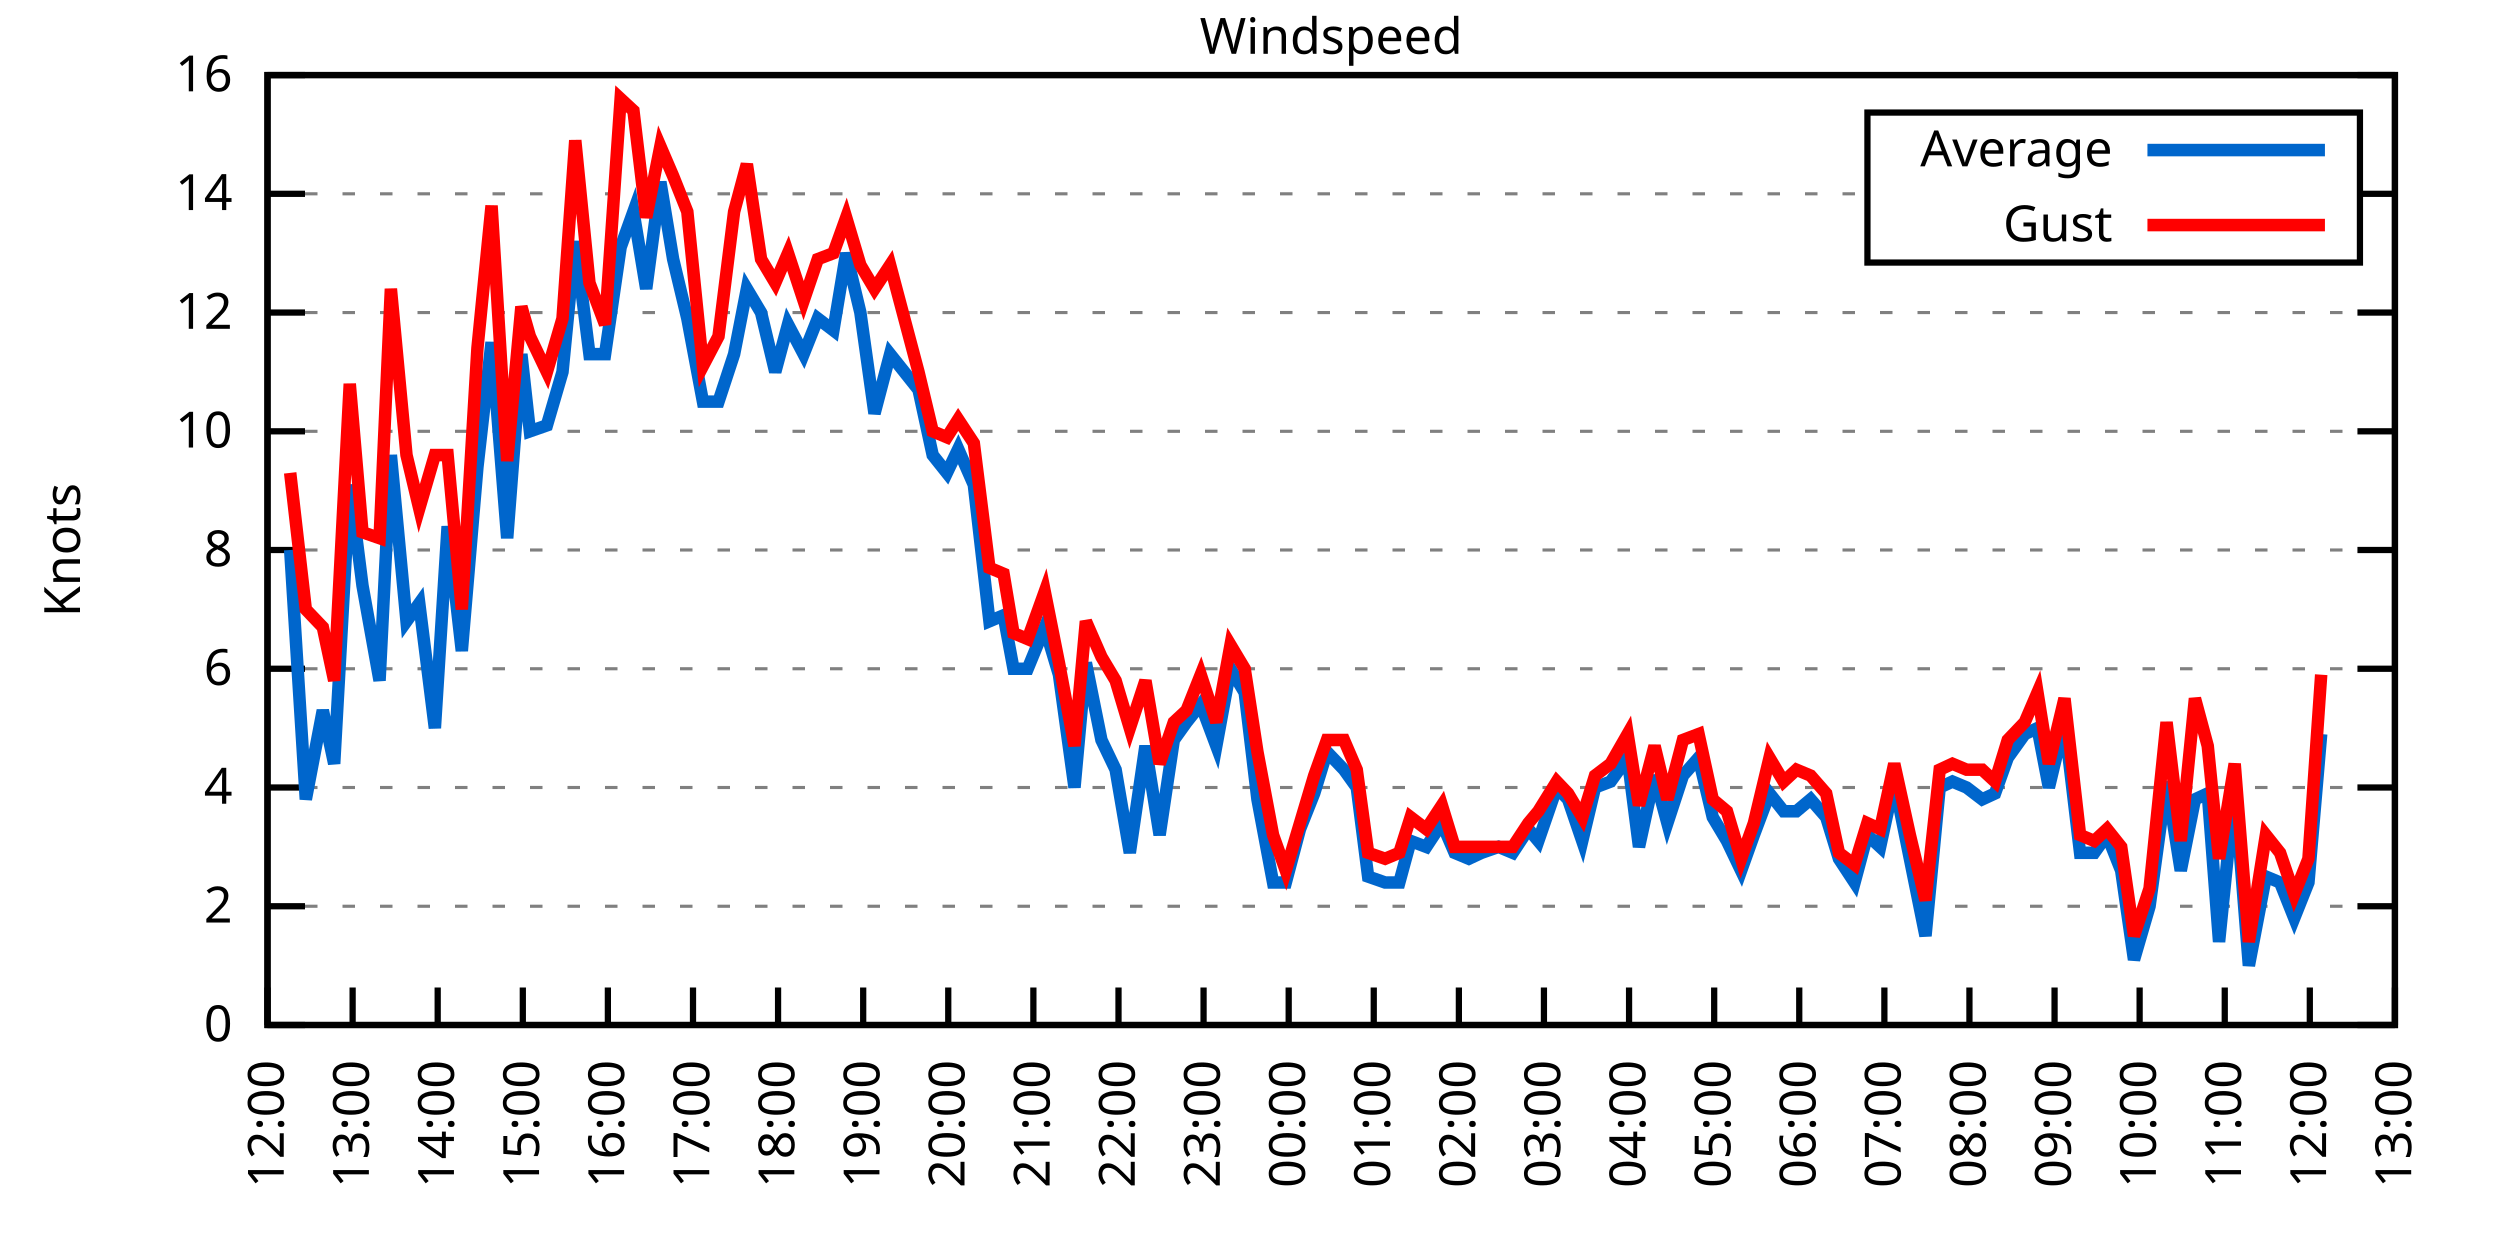
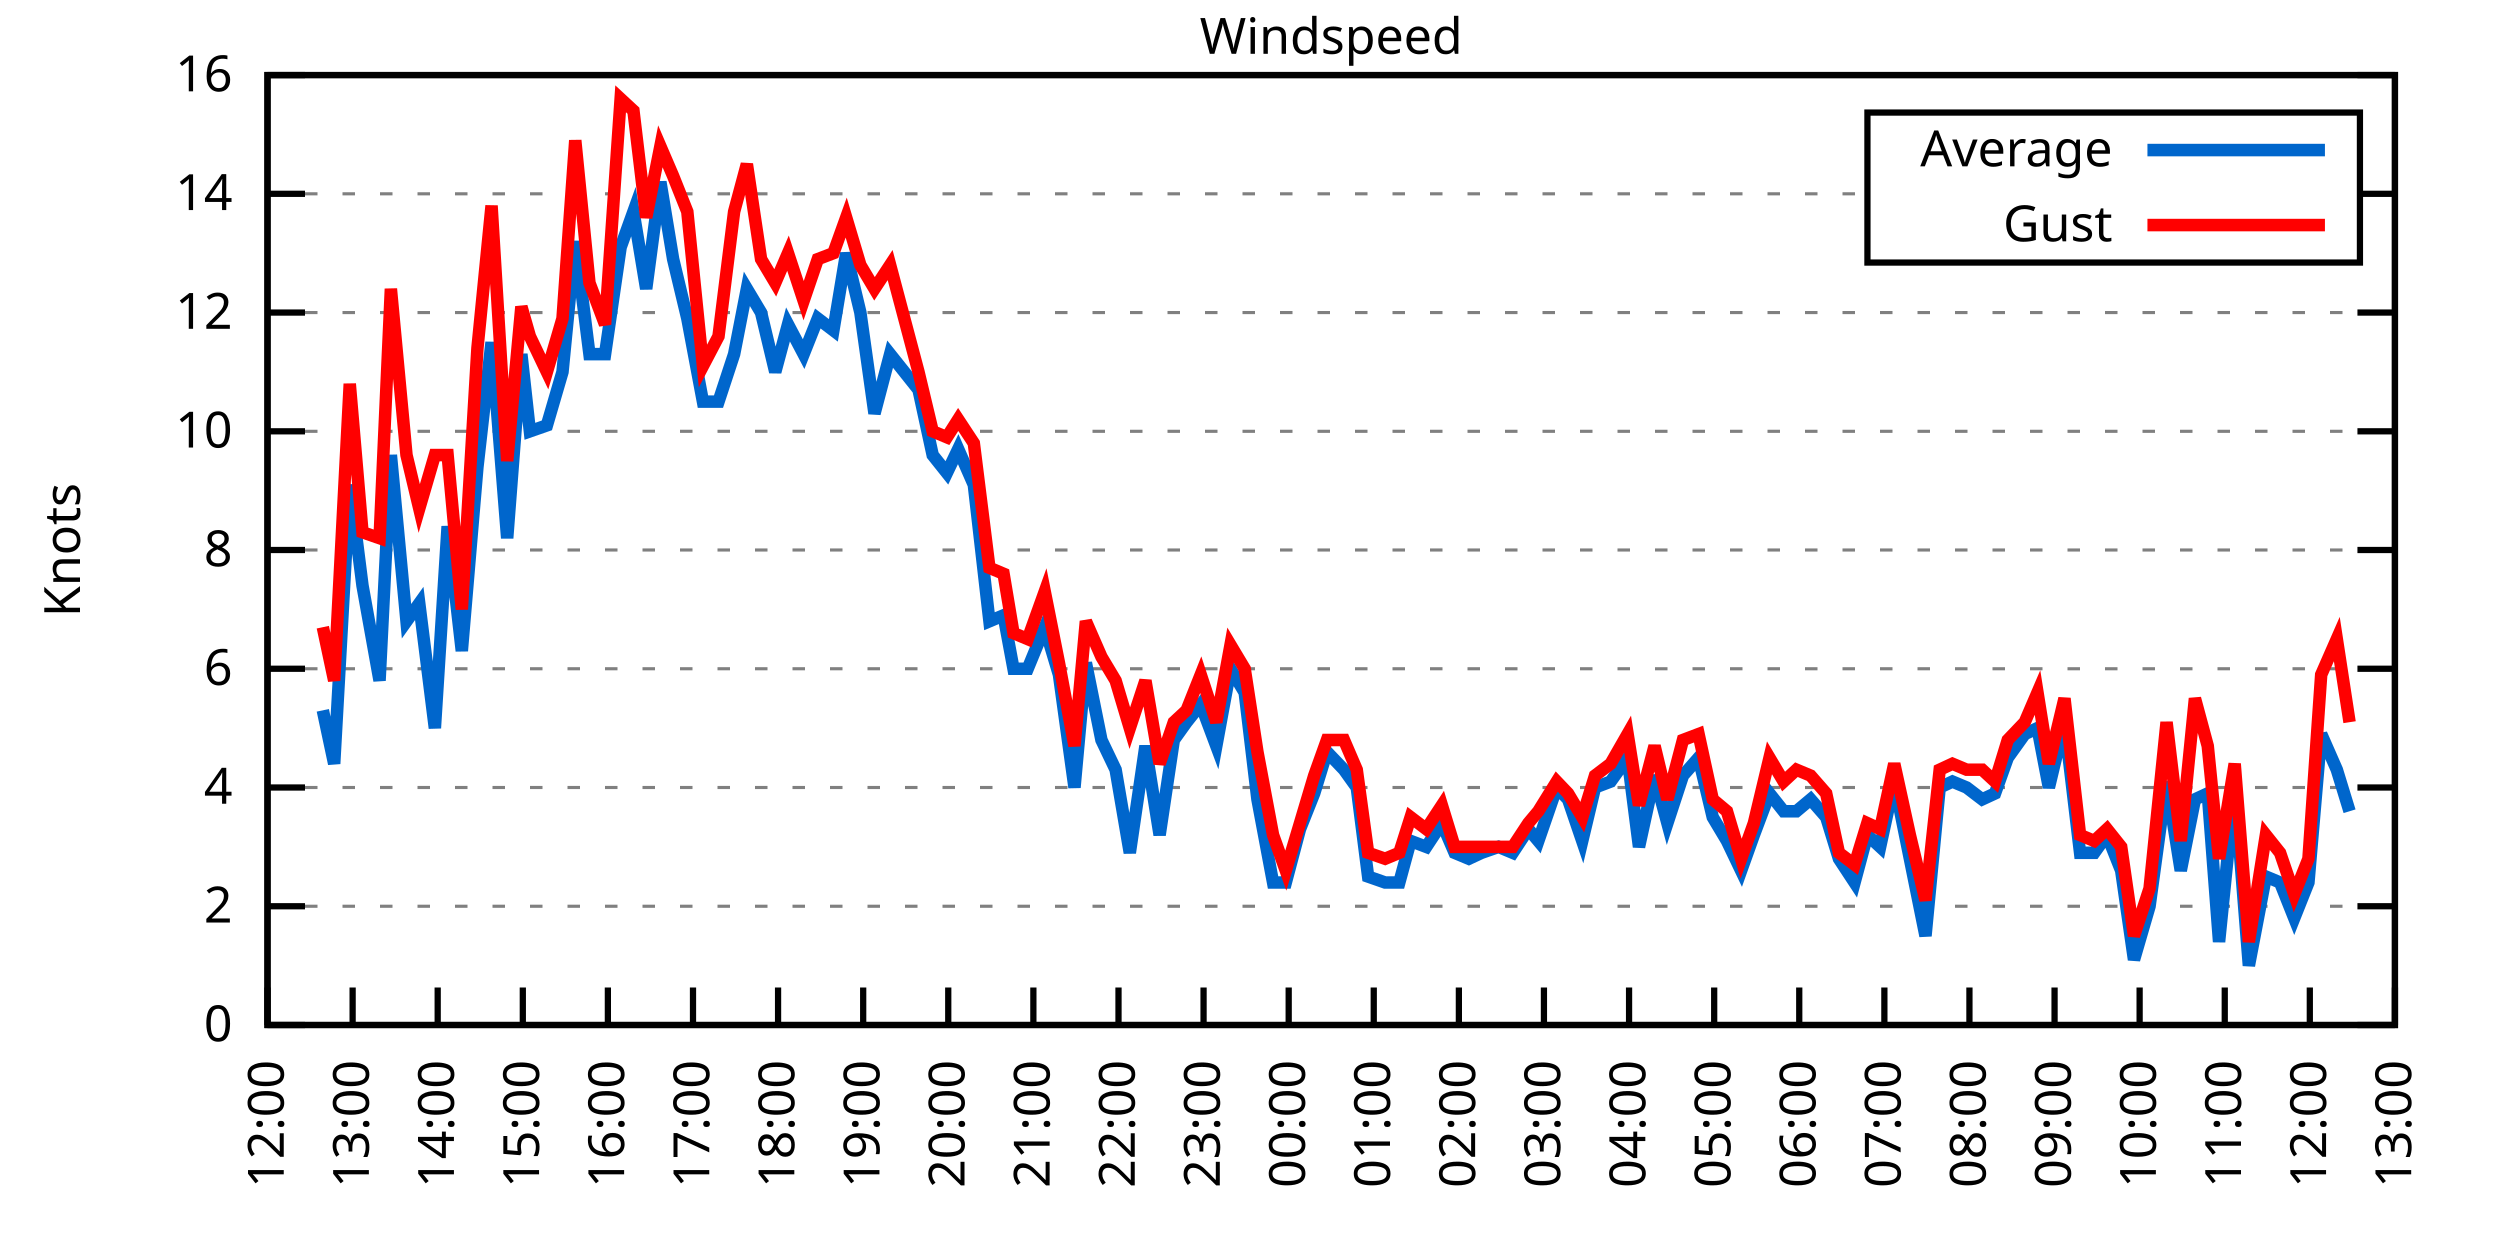
<svg xmlns="http://www.w3.org/2000/svg" xmlns:xlink="http://www.w3.org/1999/xlink" width="400" height="200" viewBox="0 0 400 200">
  <g id="gnuplot_canvas">
    <rect x="0" y="0" width="400" height="200" fill="none" />
    <defs>
      <circle id="gpDot" r="0.5" stroke-width="0.5" stroke="currentColor" />
      <path id="gpPt0" stroke-width="0.333" stroke="currentColor" d="M-1,0 h2 M0,-1 v2" />
      <path id="gpPt1" stroke-width="0.333" stroke="currentColor" d="M-1,-1 L1,1 M1,-1 L-1,1" />
      <path id="gpPt2" stroke-width="0.333" stroke="currentColor" d="M-1,0 L1,0 M0,-1 L0,1 M-1,-1 L1,1 M-1,1 L1,-1" />
      <rect id="gpPt3" stroke-width="0.333" stroke="currentColor" x="-1" y="-1" width="2" height="2" />
      <rect id="gpPt4" stroke-width="0.333" stroke="currentColor" fill="currentColor" x="-1" y="-1" width="2" height="2" />
      <circle id="gpPt5" stroke-width="0.333" stroke="currentColor" cx="0" cy="0" r="1" />
      <use xlink:href="#gpPt5" id="gpPt6" fill="currentColor" stroke="none" />
      <path id="gpPt7" stroke-width="0.333" stroke="currentColor" d="M0,-1.33 L-1.33,0.67 L1.33,0.67 z" />
      <use xlink:href="#gpPt7" id="gpPt8" fill="currentColor" stroke="none" />
      <use xlink:href="#gpPt7" id="gpPt9" stroke="currentColor" transform="rotate(180)" />
      <use xlink:href="#gpPt9" id="gpPt10" fill="currentColor" stroke="none" />
      <use xlink:href="#gpPt3" id="gpPt11" stroke="currentColor" transform="rotate(45)" />
      <use xlink:href="#gpPt11" id="gpPt12" fill="currentColor" stroke="none" />
      <path id="gpPt13" stroke-width="0.333" stroke="currentColor" d="M0,1.330 L1.265,0.411 L0.782,-1.067 L-0.782,-1.076 L-1.265,0.411 z" />
      <use xlink:href="#gpPt13" id="gpPt14" fill="currentColor" stroke="none" />
      <filter id="textbox" filterUnits="objectBoundingBox" x="0" y="0" height="1" width="1">
        <feFlood flood-color="white" flood-opacity="1" result="bgnd" />
        <feComposite in="SourceGraphic" in2="bgnd" operator="atop" />
      </filter>
      <filter id="greybox" filterUnits="objectBoundingBox" x="0" y="0" height="1" width="1">
        <feFlood flood-color="lightgrey" flood-opacity="1" result="grey" />
        <feComposite in="SourceGraphic" in2="grey" operator="atop" />
      </filter>
    </defs>
    <g fill="none" color="white" stroke="currentColor" stroke-width="1.00" stroke-linecap="butt" stroke-linejoin="miter">
</g>
    <g fill="none" color="black" stroke="currentColor" stroke-width="1.00" stroke-linecap="butt" stroke-linejoin="miter">
      <g stroke="none" shape-rendering="crispEdges">
        <polygon fill="rgb(255, 255, 255)" points="42.80,164.00 383.18,164.00 383.18,12.02 42.80,12.02 " />
      </g>
    </g>
    <g fill="none" color="black" stroke="currentColor" stroke-width="1.00" stroke-linecap="butt" stroke-linejoin="miter">
</g>
    <g fill="none" color="black" stroke="black" stroke-width="0.50" stroke-linecap="butt" stroke-linejoin="miter">
</g>
    <g fill="none" color="gray" stroke="currentColor" stroke-width="0.50" stroke-linecap="butt" stroke-linejoin="miter">
      <path stroke="gray" stroke-dasharray="2,4" class="gridline" d="M42.80,164.00 L383.19,164.00  " />
    </g>
    <g fill="none" color="gray" stroke="gray" stroke-width="1.00" stroke-linecap="butt" stroke-linejoin="miter">
</g>
    <g fill="none" color="black" stroke="currentColor" stroke-width="1.00" stroke-linecap="butt" stroke-linejoin="miter">
      <path stroke="black" d="M42.80,164.00 L48.80,164.00 M383.19,164.00 L377.19,164.00  " />
      <g transform="translate(37.20,166.60)" stroke="none" fill="black" font-family="Sans" font-size="8.00" text-anchor="end">
        <text>
          <tspan font-family="Sans"> 0</tspan>
        </text>
      </g>
    </g>
    <g fill="none" color="black" stroke="currentColor" stroke-width="1.00" stroke-linecap="butt" stroke-linejoin="miter">
</g>
    <g fill="none" color="black" stroke="black" stroke-width="0.50" stroke-linecap="butt" stroke-linejoin="miter">
</g>
    <g fill="none" color="gray" stroke="currentColor" stroke-width="0.50" stroke-linecap="butt" stroke-linejoin="miter">
      <path stroke="gray" stroke-dasharray="2,4" class="gridline" d="M42.80,145.00 L383.19,145.00  " />
    </g>
    <g fill="none" color="gray" stroke="gray" stroke-width="1.00" stroke-linecap="butt" stroke-linejoin="miter">
</g>
    <g fill="none" color="black" stroke="currentColor" stroke-width="1.00" stroke-linecap="butt" stroke-linejoin="miter">
      <path stroke="black" d="M42.80,145.00 L48.80,145.00 M383.19,145.00 L377.19,145.00  " />
      <g transform="translate(37.20,147.60)" stroke="none" fill="black" font-family="Sans" font-size="8.00" text-anchor="end">
        <text>
          <tspan font-family="Sans"> 2</tspan>
        </text>
      </g>
    </g>
    <g fill="none" color="black" stroke="currentColor" stroke-width="1.00" stroke-linecap="butt" stroke-linejoin="miter">
</g>
    <g fill="none" color="black" stroke="black" stroke-width="0.50" stroke-linecap="butt" stroke-linejoin="miter">
</g>
    <g fill="none" color="gray" stroke="currentColor" stroke-width="0.50" stroke-linecap="butt" stroke-linejoin="miter">
      <path stroke="gray" stroke-dasharray="2,4" class="gridline" d="M42.80,126.00 L383.19,126.00  " />
    </g>
    <g fill="none" color="gray" stroke="gray" stroke-width="1.00" stroke-linecap="butt" stroke-linejoin="miter">
</g>
    <g fill="none" color="black" stroke="currentColor" stroke-width="1.00" stroke-linecap="butt" stroke-linejoin="miter">
      <path stroke="black" d="M42.80,126.00 L48.80,126.00 M383.19,126.00 L377.19,126.00  " />
      <g transform="translate(37.20,128.60)" stroke="none" fill="black" font-family="Sans" font-size="8.00" text-anchor="end">
        <text>
          <tspan font-family="Sans"> 4</tspan>
        </text>
      </g>
    </g>
    <g fill="none" color="black" stroke="currentColor" stroke-width="1.00" stroke-linecap="butt" stroke-linejoin="miter">
</g>
    <g fill="none" color="black" stroke="black" stroke-width="0.50" stroke-linecap="butt" stroke-linejoin="miter">
</g>
    <g fill="none" color="gray" stroke="currentColor" stroke-width="0.50" stroke-linecap="butt" stroke-linejoin="miter">
      <path stroke="gray" stroke-dasharray="2,4" class="gridline" d="M42.80,107.00 L383.19,107.00  " />
    </g>
    <g fill="none" color="gray" stroke="gray" stroke-width="1.00" stroke-linecap="butt" stroke-linejoin="miter">
</g>
    <g fill="none" color="black" stroke="currentColor" stroke-width="1.00" stroke-linecap="butt" stroke-linejoin="miter">
      <path stroke="black" d="M42.80,107.00 L48.80,107.00 M383.19,107.00 L377.19,107.00  " />
      <g transform="translate(37.20,109.60)" stroke="none" fill="black" font-family="Sans" font-size="8.00" text-anchor="end">
        <text>
          <tspan font-family="Sans"> 6</tspan>
        </text>
      </g>
    </g>
    <g fill="none" color="black" stroke="currentColor" stroke-width="1.00" stroke-linecap="butt" stroke-linejoin="miter">
</g>
    <g fill="none" color="black" stroke="black" stroke-width="0.50" stroke-linecap="butt" stroke-linejoin="miter">
</g>
    <g fill="none" color="gray" stroke="currentColor" stroke-width="0.50" stroke-linecap="butt" stroke-linejoin="miter">
      <path stroke="gray" stroke-dasharray="2,4" class="gridline" d="M42.80,88.00 L383.19,88.00  " />
    </g>
    <g fill="none" color="gray" stroke="gray" stroke-width="1.00" stroke-linecap="butt" stroke-linejoin="miter">
</g>
    <g fill="none" color="black" stroke="currentColor" stroke-width="1.00" stroke-linecap="butt" stroke-linejoin="miter">
      <path stroke="black" d="M42.80,88.00 L48.80,88.00 M383.19,88.00 L377.19,88.00  " />
      <g transform="translate(37.20,90.60)" stroke="none" fill="black" font-family="Sans" font-size="8.00" text-anchor="end">
        <text>
          <tspan font-family="Sans"> 8</tspan>
        </text>
      </g>
    </g>
    <g fill="none" color="black" stroke="currentColor" stroke-width="1.00" stroke-linecap="butt" stroke-linejoin="miter">
</g>
    <g fill="none" color="black" stroke="black" stroke-width="0.50" stroke-linecap="butt" stroke-linejoin="miter">
</g>
    <g fill="none" color="gray" stroke="currentColor" stroke-width="0.50" stroke-linecap="butt" stroke-linejoin="miter">
      <path stroke="gray" stroke-dasharray="2,4" class="gridline" d="M42.80,69.01 L383.19,69.01  " />
    </g>
    <g fill="none" color="gray" stroke="gray" stroke-width="1.00" stroke-linecap="butt" stroke-linejoin="miter">
</g>
    <g fill="none" color="black" stroke="currentColor" stroke-width="1.00" stroke-linecap="butt" stroke-linejoin="miter">
      <path stroke="black" d="M42.80,69.01 L48.80,69.01 M383.19,69.01 L377.19,69.01  " />
      <g transform="translate(37.20,71.61)" stroke="none" fill="black" font-family="Sans" font-size="8.00" text-anchor="end">
        <text>
          <tspan font-family="Sans"> 10</tspan>
        </text>
      </g>
    </g>
    <g fill="none" color="black" stroke="currentColor" stroke-width="1.00" stroke-linecap="butt" stroke-linejoin="miter">
</g>
    <g fill="none" color="black" stroke="black" stroke-width="0.50" stroke-linecap="butt" stroke-linejoin="miter">
</g>
    <g fill="none" color="gray" stroke="currentColor" stroke-width="0.50" stroke-linecap="butt" stroke-linejoin="miter">
      <path stroke="gray" stroke-dasharray="2,4" class="gridline" d="M42.80,50.01 L383.19,50.01  " />
    </g>
    <g fill="none" color="gray" stroke="gray" stroke-width="1.00" stroke-linecap="butt" stroke-linejoin="miter">
</g>
    <g fill="none" color="black" stroke="currentColor" stroke-width="1.00" stroke-linecap="butt" stroke-linejoin="miter">
      <path stroke="black" d="M42.80,50.01 L48.80,50.01 M383.19,50.01 L377.19,50.01  " />
      <g transform="translate(37.20,52.61)" stroke="none" fill="black" font-family="Sans" font-size="8.00" text-anchor="end">
        <text>
          <tspan font-family="Sans"> 12</tspan>
        </text>
      </g>
    </g>
    <g fill="none" color="black" stroke="currentColor" stroke-width="1.00" stroke-linecap="butt" stroke-linejoin="miter">
</g>
    <g fill="none" color="black" stroke="black" stroke-width="0.50" stroke-linecap="butt" stroke-linejoin="miter">
</g>
    <g fill="none" color="gray" stroke="currentColor" stroke-width="0.50" stroke-linecap="butt" stroke-linejoin="miter">
      <path stroke="gray" stroke-dasharray="2,4" class="gridline" d="M42.80,31.01 L298.79,31.01 M377.59,31.01 L383.19,31.01  " />
    </g>
    <g fill="none" color="gray" stroke="gray" stroke-width="1.00" stroke-linecap="butt" stroke-linejoin="miter">
</g>
    <g fill="none" color="black" stroke="currentColor" stroke-width="1.00" stroke-linecap="butt" stroke-linejoin="miter">
      <path stroke="black" d="M42.80,31.01 L48.80,31.01 M383.19,31.01 L377.19,31.01  " />
      <g transform="translate(37.20,33.61)" stroke="none" fill="black" font-family="Sans" font-size="8.00" text-anchor="end">
        <text>
          <tspan font-family="Sans"> 14</tspan>
        </text>
      </g>
    </g>
    <g fill="none" color="black" stroke="currentColor" stroke-width="1.00" stroke-linecap="butt" stroke-linejoin="miter">
</g>
    <g fill="none" color="black" stroke="black" stroke-width="0.50" stroke-linecap="butt" stroke-linejoin="miter">
</g>
    <g fill="none" color="gray" stroke="currentColor" stroke-width="0.50" stroke-linecap="butt" stroke-linejoin="miter">
      <path stroke="gray" stroke-dasharray="2,4" class="gridline" d="M42.80,12.01 L383.19,12.01  " />
    </g>
    <g fill="none" color="gray" stroke="gray" stroke-width="1.00" stroke-linecap="butt" stroke-linejoin="miter">
</g>
    <g fill="none" color="black" stroke="currentColor" stroke-width="1.00" stroke-linecap="butt" stroke-linejoin="miter">
      <path stroke="black" d="M42.80,12.01 L48.80,12.01 M383.19,12.01 L377.19,12.01  " />
      <g transform="translate(37.20,14.61)" stroke="none" fill="black" font-family="Sans" font-size="8.00" text-anchor="end">
        <text>
          <tspan font-family="Sans"> 16</tspan>
        </text>
      </g>
    </g>
    <g fill="none" color="black" stroke="currentColor" stroke-width="1.00" stroke-linecap="butt" stroke-linejoin="miter">
      <path stroke="black" d="M42.80,164.00 L42.80,158.00  " />
      <g transform="translate(45.40,169.60) rotate(270.00)" stroke="none" fill="black" font-family="Sans" font-size="8.00" text-anchor="end">
        <text>
          <tspan font-family="Sans">12:00</tspan>
        </text>
      </g>
    </g>
    <g fill="none" color="black" stroke="currentColor" stroke-width="1.00" stroke-linecap="butt" stroke-linejoin="miter">
      <path stroke="black" d="M56.42,164.00 L56.42,158.00  " />
      <g transform="translate(59.02,169.60) rotate(270.00)" stroke="none" fill="black" font-family="Sans" font-size="8.00" text-anchor="end">
        <text>
          <tspan font-family="Sans">13:00</tspan>
        </text>
      </g>
    </g>
    <g fill="none" color="black" stroke="currentColor" stroke-width="1.00" stroke-linecap="butt" stroke-linejoin="miter">
      <path stroke="black" d="M70.03,164.00 L70.03,158.00  " />
      <g transform="translate(72.63,169.60) rotate(270.00)" stroke="none" fill="black" font-family="Sans" font-size="8.00" text-anchor="end">
        <text>
          <tspan font-family="Sans">14:00</tspan>
        </text>
      </g>
    </g>
    <g fill="none" color="black" stroke="currentColor" stroke-width="1.00" stroke-linecap="butt" stroke-linejoin="miter">
      <path stroke="black" d="M83.65,164.00 L83.65,158.00  " />
      <g transform="translate(86.25,169.60) rotate(270.00)" stroke="none" fill="black" font-family="Sans" font-size="8.00" text-anchor="end">
        <text>
          <tspan font-family="Sans">15:00</tspan>
        </text>
      </g>
    </g>
    <g fill="none" color="black" stroke="currentColor" stroke-width="1.00" stroke-linecap="butt" stroke-linejoin="miter">
      <path stroke="black" d="M97.26,164.00 L97.26,158.00  " />
      <g transform="translate(99.86,169.60) rotate(270.00)" stroke="none" fill="black" font-family="Sans" font-size="8.00" text-anchor="end">
        <text>
          <tspan font-family="Sans">16:00</tspan>
        </text>
      </g>
    </g>
    <g fill="none" color="black" stroke="currentColor" stroke-width="1.00" stroke-linecap="butt" stroke-linejoin="miter">
      <path stroke="black" d="M110.88,164.00 L110.88,158.00  " />
      <g transform="translate(113.48,169.60) rotate(270.00)" stroke="none" fill="black" font-family="Sans" font-size="8.00" text-anchor="end">
        <text>
          <tspan font-family="Sans">17:00</tspan>
        </text>
      </g>
    </g>
    <g fill="none" color="black" stroke="currentColor" stroke-width="1.00" stroke-linecap="butt" stroke-linejoin="miter">
      <path stroke="black" d="M124.49,164.00 L124.49,158.00  " />
      <g transform="translate(127.09,169.60) rotate(270.00)" stroke="none" fill="black" font-family="Sans" font-size="8.00" text-anchor="end">
        <text>
          <tspan font-family="Sans">18:00</tspan>
        </text>
      </g>
    </g>
    <g fill="none" color="black" stroke="currentColor" stroke-width="1.00" stroke-linecap="butt" stroke-linejoin="miter">
      <path stroke="black" d="M138.11,164.00 L138.11,158.00  " />
      <g transform="translate(140.71,169.60) rotate(270.00)" stroke="none" fill="black" font-family="Sans" font-size="8.00" text-anchor="end">
        <text>
          <tspan font-family="Sans">19:00</tspan>
        </text>
      </g>
    </g>
    <g fill="none" color="black" stroke="currentColor" stroke-width="1.00" stroke-linecap="butt" stroke-linejoin="miter">
      <path stroke="black" d="M151.72,164.00 L151.72,158.00  " />
      <g transform="translate(154.32,169.60) rotate(270.00)" stroke="none" fill="black" font-family="Sans" font-size="8.00" text-anchor="end">
        <text>
          <tspan font-family="Sans">20:00</tspan>
        </text>
      </g>
    </g>
    <g fill="none" color="black" stroke="currentColor" stroke-width="1.00" stroke-linecap="butt" stroke-linejoin="miter">
      <path stroke="black" d="M165.34,164.00 L165.34,158.00  " />
      <g transform="translate(167.94,169.60) rotate(270.00)" stroke="none" fill="black" font-family="Sans" font-size="8.00" text-anchor="end">
        <text>
          <tspan font-family="Sans">21:00</tspan>
        </text>
      </g>
    </g>
    <g fill="none" color="black" stroke="currentColor" stroke-width="1.00" stroke-linecap="butt" stroke-linejoin="miter">
      <path stroke="black" d="M178.96,164.00 L178.96,158.00  " />
      <g transform="translate(181.56,169.60) rotate(270.00)" stroke="none" fill="black" font-family="Sans" font-size="8.00" text-anchor="end">
        <text>
          <tspan font-family="Sans">22:00</tspan>
        </text>
      </g>
    </g>
    <g fill="none" color="black" stroke="currentColor" stroke-width="1.00" stroke-linecap="butt" stroke-linejoin="miter">
      <path stroke="black" d="M192.57,164.00 L192.57,158.00  " />
      <g transform="translate(195.17,169.60) rotate(270.00)" stroke="none" fill="black" font-family="Sans" font-size="8.00" text-anchor="end">
        <text>
          <tspan font-family="Sans">23:00</tspan>
        </text>
      </g>
    </g>
    <g fill="none" color="black" stroke="currentColor" stroke-width="1.00" stroke-linecap="butt" stroke-linejoin="miter">
      <path stroke="black" d="M206.19,164.00 L206.19,158.00  " />
      <g transform="translate(208.79,169.60) rotate(270.00)" stroke="none" fill="black" font-family="Sans" font-size="8.00" text-anchor="end">
        <text>
          <tspan font-family="Sans">00:00</tspan>
        </text>
      </g>
    </g>
    <g fill="none" color="black" stroke="currentColor" stroke-width="1.00" stroke-linecap="butt" stroke-linejoin="miter">
      <path stroke="black" d="M219.80,164.00 L219.80,158.00  " />
      <g transform="translate(222.40,169.60) rotate(270.00)" stroke="none" fill="black" font-family="Sans" font-size="8.00" text-anchor="end">
        <text>
          <tspan font-family="Sans">01:00</tspan>
        </text>
      </g>
    </g>
    <g fill="none" color="black" stroke="currentColor" stroke-width="1.00" stroke-linecap="butt" stroke-linejoin="miter">
      <path stroke="black" d="M233.42,164.00 L233.42,158.00  " />
      <g transform="translate(236.02,169.60) rotate(270.00)" stroke="none" fill="black" font-family="Sans" font-size="8.00" text-anchor="end">
        <text>
          <tspan font-family="Sans">02:00</tspan>
        </text>
      </g>
    </g>
    <g fill="none" color="black" stroke="currentColor" stroke-width="1.00" stroke-linecap="butt" stroke-linejoin="miter">
      <path stroke="black" d="M247.03,164.00 L247.03,158.00  " />
      <g transform="translate(249.63,169.60) rotate(270.00)" stroke="none" fill="black" font-family="Sans" font-size="8.00" text-anchor="end">
        <text>
          <tspan font-family="Sans">03:00</tspan>
        </text>
      </g>
    </g>
    <g fill="none" color="black" stroke="currentColor" stroke-width="1.00" stroke-linecap="butt" stroke-linejoin="miter">
      <path stroke="black" d="M260.65,164.00 L260.65,158.00  " />
      <g transform="translate(263.25,169.60) rotate(270.00)" stroke="none" fill="black" font-family="Sans" font-size="8.00" text-anchor="end">
        <text>
          <tspan font-family="Sans">04:00</tspan>
        </text>
      </g>
    </g>
    <g fill="none" color="black" stroke="currentColor" stroke-width="1.00" stroke-linecap="butt" stroke-linejoin="miter">
      <path stroke="black" d="M274.27,164.00 L274.27,158.00  " />
      <g transform="translate(276.87,169.60) rotate(270.00)" stroke="none" fill="black" font-family="Sans" font-size="8.00" text-anchor="end">
        <text>
          <tspan font-family="Sans">05:00</tspan>
        </text>
      </g>
    </g>
    <g fill="none" color="black" stroke="currentColor" stroke-width="1.00" stroke-linecap="butt" stroke-linejoin="miter">
      <path stroke="black" d="M287.88,164.00 L287.88,158.00  " />
      <g transform="translate(290.48,169.60) rotate(270.00)" stroke="none" fill="black" font-family="Sans" font-size="8.00" text-anchor="end">
        <text>
          <tspan font-family="Sans">06:00</tspan>
        </text>
      </g>
    </g>
    <g fill="none" color="black" stroke="currentColor" stroke-width="1.00" stroke-linecap="butt" stroke-linejoin="miter">
      <path stroke="black" d="M301.50,164.00 L301.50,158.00  " />
      <g transform="translate(304.10,169.60) rotate(270.00)" stroke="none" fill="black" font-family="Sans" font-size="8.00" text-anchor="end">
        <text>
          <tspan font-family="Sans">07:00</tspan>
        </text>
      </g>
    </g>
    <g fill="none" color="black" stroke="currentColor" stroke-width="1.00" stroke-linecap="butt" stroke-linejoin="miter">
      <path stroke="black" d="M315.11,164.00 L315.11,158.00  " />
      <g transform="translate(317.71,169.60) rotate(270.00)" stroke="none" fill="black" font-family="Sans" font-size="8.00" text-anchor="end">
        <text>
          <tspan font-family="Sans">08:00</tspan>
        </text>
      </g>
    </g>
    <g fill="none" color="black" stroke="currentColor" stroke-width="1.00" stroke-linecap="butt" stroke-linejoin="miter">
      <path stroke="black" d="M328.73,164.00 L328.73,158.00  " />
      <g transform="translate(331.33,169.60) rotate(270.00)" stroke="none" fill="black" font-family="Sans" font-size="8.00" text-anchor="end">
        <text>
          <tspan font-family="Sans">09:00</tspan>
        </text>
      </g>
    </g>
    <g fill="none" color="black" stroke="currentColor" stroke-width="1.00" stroke-linecap="butt" stroke-linejoin="miter">
      <path stroke="black" d="M342.34,164.00 L342.34,158.00  " />
      <g transform="translate(344.94,169.60) rotate(270.00)" stroke="none" fill="black" font-family="Sans" font-size="8.00" text-anchor="end">
        <text>
          <tspan font-family="Sans">10:00</tspan>
        </text>
      </g>
    </g>
    <g fill="none" color="black" stroke="currentColor" stroke-width="1.00" stroke-linecap="butt" stroke-linejoin="miter">
      <path stroke="black" d="M355.96,164.00 L355.96,158.00  " />
      <g transform="translate(358.56,169.60) rotate(270.00)" stroke="none" fill="black" font-family="Sans" font-size="8.00" text-anchor="end">
        <text>
          <tspan font-family="Sans">11:00</tspan>
        </text>
      </g>
    </g>
    <g fill="none" color="black" stroke="currentColor" stroke-width="1.00" stroke-linecap="butt" stroke-linejoin="miter">
      <path stroke="black" d="M369.57,164.00 L369.57,158.00  " />
      <g transform="translate(372.17,169.60) rotate(270.00)" stroke="none" fill="black" font-family="Sans" font-size="8.00" text-anchor="end">
        <text>
          <tspan font-family="Sans">12:00</tspan>
        </text>
      </g>
    </g>
    <g fill="none" color="black" stroke="currentColor" stroke-width="1.00" stroke-linecap="butt" stroke-linejoin="miter">
      <path stroke="black" d="M383.19,164.00 L383.19,158.00  " />
      <g transform="translate(385.79,169.60) rotate(270.00)" stroke="none" fill="black" font-family="Sans" font-size="8.00" text-anchor="end">
        <text>
          <tspan font-family="Sans">13:00</tspan>
        </text>
      </g>
    </g>
    <g fill="none" color="black" stroke="currentColor" stroke-width="1.00" stroke-linecap="butt" stroke-linejoin="miter">
</g>
    <g fill="none" color="black" stroke="currentColor" stroke-width="1.00" stroke-linecap="butt" stroke-linejoin="miter">
      <path stroke="black" d="M42.80,12.01 L42.80,164.00 L383.19,164.00 L383.19,12.01 L42.80,12.01 Z  " />
    </g>
    <g fill="none" color="black" stroke="currentColor" stroke-width="1.00" stroke-linecap="butt" stroke-linejoin="miter">
</g>
    <g fill="none" color="black" stroke="currentColor" stroke-width="1.00" stroke-linecap="butt" stroke-linejoin="miter">
      <path stroke="black" d="M298.79,42.01 L298.79,18.01 L377.59,18.01 L377.59,42.01 L298.79,42.01 Z  " />
    </g>
    <g id="Windspeed_plot_1">
      <g fill="none" color="white" stroke="black" stroke-width="2.00" stroke-linecap="butt" stroke-linejoin="miter">
</g>
      <g fill="none" color="black" stroke="currentColor" stroke-width="2.00" stroke-linecap="butt" stroke-linejoin="miter">
        <g transform="translate(337.99,26.61)" stroke="none" fill="black" font-family="Sans" font-size="8.00" text-anchor="end">
          <text>
            <tspan font-family="Sans">Average</tspan>
          </text>
        </g>
      </g>
      <g fill="none" color="black" stroke="currentColor" stroke-width="2.00" stroke-linecap="butt" stroke-linejoin="miter">
-         <path stroke="rgb(  0, 102, 204)" d="M343.59,24.01 L371.99,24.01 M46.43,88.00 L48.93,127.90 L51.65,113.65 L53.47,122.20 L55.96,77.56 L58.00,93.70   L60.73,108.90 L62.54,72.81 L65.04,99.40 L67.08,96.55 L69.58,116.50 L71.62,84.21 L73.89,104.15 L76.39,74.71   L78.65,54.76 L81.15,86.11 L83.42,56.66 L84.78,69.01 L87.50,68.06 L90.00,59.51 L92.04,38.61 L94.31,56.66   L96.81,56.66 L99.30,39.56 L101.35,33.86 L103.39,46.21 L105.66,29.11 L107.70,41.46 L109.97,50.96 L112.47,64.26   L114.96,64.26 L117.46,56.66 L119.50,46.21 L121.77,50.01 L124.04,59.51 L126.08,51.91 L128.58,56.66 L130.85,50.96   L133.34,52.86 L135.39,40.51 L137.66,50.01 L139.92,66.16 L142.42,56.66 L144.69,59.51 L146.96,62.36 L149.23,72.81   L151.50,75.66 L153.31,71.86 L155.81,77.56 L158.31,99.40 L160.57,98.45 L162.16,107.00 L164.43,107.00 L167.16,100.35   L169.43,107.95 L171.92,126.00 L173.74,106.05 L176.23,118.40 L178.50,123.15 L180.77,136.45 L183.27,119.35 L185.54,133.60   L187.81,118.40 L189.85,115.55 L192.12,112.70 L194.61,119.35 L196.88,107.00 L199.15,110.80 L201.19,127.90 L203.69,141.20   L205.73,141.20 L208.00,132.65 L210.27,126.95 L212.31,120.30 L215.04,123.15 L217.08,126.00 L218.90,140.25 L221.62,141.20   L223.89,141.20 L225.70,134.55 L228.20,135.50 L230.70,131.70 L232.74,136.45 L235.01,137.40 L237.05,136.45 L239.77,135.50   L242.04,136.45 L244.54,132.65 L246.13,134.55 L249.08,126.00 L250.89,127.90 L253.16,134.55 L255.20,126.00 L257.70,125.05   L260.42,121.25 L262.24,135.50 L264.73,124.10 L266.78,131.70 L269.27,124.10 L271.77,121.25 L274.04,130.75 L276.31,134.55   L278.58,139.30 L280.62,133.60 L283.12,126.95 L285.38,129.80 L287.43,129.80 L289.70,127.90 L292.19,130.75 L294.23,137.40   L296.73,141.20 L298.77,133.60 L300.82,135.50 L303.08,125.05 L305.58,137.40 L308.08,149.75 L310.35,126.00 L312.39,125.05   L314.66,126.00 L317.15,127.90 L319.20,126.95 L321.24,121.25 L323.96,117.45 L326.00,116.50 L327.82,126.00 L330.32,115.55   L332.81,136.45 L335.08,136.45 L337.12,133.60 L339.39,139.30 L341.44,153.55 L343.93,145.00 L346.65,125.05 L348.92,139.30   L351.19,127.90 L353.24,126.95 L355.05,150.70 L357.55,126.00 L359.82,154.50 L362.54,140.25 L364.81,141.20 L367.08,146.90   L369.35,141.20 L371.39,117.45  " />
+         <path stroke="rgb(  0, 102, 204)" d="M343.59,24.01 L371.99,24.01 M51.65,113.65 L53.47,122.20 L55.96,77.56 L58.00,93.70 L60.73,108.90 L62.54,72.81   L65.04,99.40 L67.08,96.55 L69.58,116.50 L71.62,84.21 L73.89,104.15 L76.39,74.71 L78.65,54.76 L81.15,86.11   L83.42,56.66 L84.78,69.01 L87.50,68.06 L90.00,59.51 L92.04,38.61 L94.31,56.66 L96.81,56.66 L99.30,39.56   L101.35,33.86 L103.39,46.21 L105.66,29.11 L107.70,41.46 L109.97,50.96 L112.47,64.26 L114.96,64.26 L117.46,56.66   L119.50,46.21 L121.77,50.01 L124.04,59.51 L126.08,51.91 L128.58,56.66 L130.85,50.96 L133.34,52.86 L135.39,40.51   L137.66,50.01 L139.92,66.16 L142.42,56.66 L144.69,59.51 L146.96,62.36 L149.23,72.81 L151.50,75.66 L153.31,71.86   L155.81,77.56 L158.31,99.40 L160.57,98.45 L162.16,107.00 L164.43,107.00 L167.16,100.35 L169.43,107.95 L171.92,126.00   L173.74,106.05 L176.23,118.40 L178.50,123.15 L180.77,136.45 L183.27,119.35 L185.54,133.60 L187.81,118.40 L189.85,115.55   L192.12,112.70 L194.61,119.35 L196.88,107.00 L199.15,110.80 L201.19,127.90 L203.69,141.20 L205.73,141.20 L208.00,132.65   L210.27,126.95 L212.31,120.30 L215.04,123.15 L217.08,126.00 L218.90,140.25 L221.62,141.20 L223.89,141.20 L225.70,134.55   L228.20,135.50 L230.70,131.70 L232.74,136.45 L235.01,137.40 L237.05,136.45 L239.77,135.50 L242.04,136.45 L244.54,132.65   L246.13,134.55 L249.08,126.00 L250.89,127.90 L253.16,134.55 L255.20,126.00 L257.70,125.05 L260.42,121.25 L262.24,135.50   L264.73,124.10 L266.78,131.70 L269.27,124.10 L271.77,121.25 L274.04,130.75 L276.31,134.55 L278.58,139.30 L280.62,133.60   L283.12,126.95 L285.38,129.80 L287.43,129.80 L289.70,127.90 L292.19,130.75 L294.23,137.40 L296.73,141.20 L298.77,133.60   L300.82,135.50 L303.08,125.05 L305.58,137.40 L308.08,149.75 L310.35,126.00 L312.39,125.05 L314.66,126.00 L317.15,127.90   L319.20,126.95 L321.24,121.25 L323.96,117.45 L326.00,116.50 L327.82,126.00 L330.32,115.55 L332.81,136.45 L335.08,136.45   L337.12,133.60 L339.39,139.30 L341.44,153.55 L343.93,145.00 L346.65,125.05 L348.92,139.30 L351.19,127.90 L353.24,126.95   L355.05,150.70 L357.55,126.00 L359.82,154.50 L362.54,140.25 L364.81,141.20 L367.08,146.90 L369.35,141.20 L371.39,117.45   L373.89,123.15 L375.93,129.80  " />
      </g>
    </g>
    <g id="Windspeed_plot_2">
      <g fill="none" color="black" stroke="currentColor" stroke-width="2.00" stroke-linecap="butt" stroke-linejoin="miter">
        <g transform="translate(337.99,38.61)" stroke="none" fill="black" font-family="Sans" font-size="8.00" text-anchor="end">
          <text>
            <tspan font-family="Sans">Gust</tspan>
          </text>
        </g>
      </g>
      <g fill="none" color="black" stroke="currentColor" stroke-width="2.00" stroke-linecap="butt" stroke-linejoin="miter">
-         <path stroke="rgb(255,   0,   0)" d="M343.59,36.01 L371.99,36.01 M46.43,75.66 L48.93,97.50 L51.65,100.35 L53.47,108.90 L55.96,61.41 L58.00,85.16   L60.73,86.11 L62.54,46.21 L65.04,72.81 L67.08,81.36 L69.58,72.81 L71.62,72.81 L73.89,97.50 L76.39,55.71   L78.65,32.91 L81.15,73.76 L83.42,49.06 L84.78,53.81 L87.50,59.51 L90.00,50.96 L92.04,22.46 L94.31,45.26   L96.81,51.91 L99.30,15.81 L101.35,17.71 L103.39,34.81 L105.66,23.41 L107.70,28.16 L109.97,33.86 L112.47,58.56   L114.96,53.81 L117.46,33.86 L119.50,26.26 L121.77,41.46 L124.04,45.26 L126.08,40.51 L128.58,48.11 L130.85,41.46   L133.34,40.51 L135.39,34.81 L137.66,42.41 L139.92,46.21 L142.42,42.41 L144.69,50.96 L146.96,59.51 L149.23,69.01   L151.50,69.96 L153.31,67.11 L155.81,70.91 L158.31,90.85 L160.57,91.80 L162.16,101.30 L164.43,102.25 L167.16,94.65   L169.43,106.05 L171.92,119.35 L173.74,99.40 L176.23,105.10 L178.50,108.90 L180.77,116.50 L183.27,108.90 L185.54,122.20   L187.81,115.55 L189.85,113.65 L192.12,107.95 L194.61,115.55 L196.88,103.20 L199.15,107.00 L201.19,120.30 L203.69,133.60   L205.73,139.30 L208.00,131.70 L210.27,124.10 L212.31,118.40 L215.04,118.40 L217.08,123.15 L218.90,136.45 L221.62,137.40   L223.89,136.45 L225.70,130.75 L228.20,132.65 L230.70,128.85 L232.74,135.50 L235.01,135.50 L237.05,135.50 L239.77,135.50   L242.04,135.50 L244.54,131.70 L246.13,129.80 L249.08,125.05 L250.89,126.95 L253.16,130.75 L255.20,124.10 L257.70,122.20   L260.42,117.45 L262.24,128.85 L264.73,119.35 L266.78,127.90 L269.27,118.40 L271.77,117.45 L274.04,127.90 L276.31,129.80   L278.58,137.40 L280.62,131.70 L283.12,121.25 L285.38,125.05 L287.43,123.15 L289.70,124.10 L292.19,126.95 L294.23,136.45   L296.73,138.35 L298.77,131.70 L300.82,132.65 L303.08,122.20 L305.58,133.60 L308.08,144.05 L310.35,123.15 L312.39,122.20   L314.66,123.15 L317.15,123.15 L319.20,125.05 L321.24,118.40 L323.96,115.55 L326.00,110.80 L327.82,122.20 L330.32,111.75   L332.81,133.60 L335.08,134.55 L337.12,132.65 L339.39,135.50 L341.44,149.75 L343.93,142.15 L346.65,115.55 L348.92,134.55   L351.19,111.75 L353.24,119.35 L355.05,137.40 L357.55,122.20 L359.82,150.70 L362.54,133.60 L364.81,136.45 L367.08,143.10   L369.35,137.40 L371.39,107.95  " />
+         <path stroke="rgb(255,   0,   0)" d="M343.59,36.01 L371.99,36.01 M51.65,100.35 L53.47,108.90 L55.96,61.41 L58.00,85.16 L60.73,86.11 L62.54,46.21   L65.04,72.81 L67.08,81.36 L69.58,72.81 L71.62,72.81 L73.89,97.50 L76.39,55.71 L78.65,32.91 L81.15,73.76   L83.42,49.06 L84.78,53.81 L87.50,59.51 L90.00,50.96 L92.04,22.46 L94.31,45.26 L96.81,51.91 L99.30,15.81   L101.35,17.71 L103.39,34.81 L105.66,23.41 L107.70,28.16 L109.97,33.86 L112.47,58.56 L114.96,53.81 L117.46,33.86   L119.50,26.26 L121.77,41.46 L124.04,45.26 L126.08,40.51 L128.58,48.11 L130.85,41.46 L133.34,40.51 L135.39,34.81   L137.66,42.41 L139.92,46.21 L142.42,42.41 L144.69,50.96 L146.96,59.51 L149.23,69.01 L151.50,69.96 L153.31,67.11   L155.81,70.91 L158.31,90.85 L160.57,91.80 L162.16,101.30 L164.43,102.25 L167.16,94.65 L169.43,106.05 L171.92,119.35   L173.74,99.40 L176.23,105.10 L178.50,108.90 L180.77,116.50 L183.27,108.90 L185.54,122.20 L187.81,115.55 L189.85,113.65   L192.12,107.95 L194.61,115.55 L196.88,103.20 L199.15,107.00 L201.19,120.30 L203.69,133.60 L205.73,139.30 L208.00,131.70   L210.27,124.10 L212.31,118.40 L215.04,118.40 L217.08,123.15 L218.90,136.45 L221.62,137.40 L223.89,136.45 L225.70,130.75   L228.20,132.65 L230.70,128.85 L232.74,135.50 L235.01,135.50 L237.05,135.50 L239.77,135.50 L242.04,135.50 L244.54,131.70   L246.13,129.80 L249.08,125.05 L250.89,126.95 L253.16,130.75 L255.20,124.10 L257.70,122.20 L260.42,117.45 L262.24,128.85   L264.73,119.35 L266.78,127.90 L269.27,118.40 L271.77,117.45 L274.04,127.90 L276.31,129.80 L278.58,137.40 L280.62,131.70   L283.12,121.25 L285.38,125.05 L287.43,123.15 L289.70,124.10 L292.19,126.95 L294.23,136.45 L296.73,138.35 L298.77,131.70   L300.82,132.65 L303.08,122.20 L305.58,133.60 L308.08,144.05 L310.35,123.15 L312.39,122.20 L314.66,123.15 L317.15,123.15   L319.20,125.05 L321.24,118.40 L323.96,115.55 L326.00,110.80 L327.82,122.20 L330.32,111.75 L332.81,133.60 L335.08,134.55   L337.12,132.65 L339.39,135.50 L341.44,149.75 L343.93,142.15 L346.65,115.55 L348.92,134.55 L351.19,111.75 L353.24,119.35   L355.05,137.40 L357.55,122.20 L359.82,150.70 L362.54,133.60 L364.81,136.45 L367.08,143.10 L369.35,137.40 L371.39,107.95   L373.89,102.25 L375.93,115.55  " />
      </g>
    </g>
    <g fill="none" color="black" stroke="currentColor" stroke-width="2.00" stroke-linecap="butt" stroke-linejoin="miter">
</g>
    <g fill="none" color="black" stroke="black" stroke-width="1.00" stroke-linecap="butt" stroke-linejoin="miter">
</g>
    <g fill="none" color="black" stroke="currentColor" stroke-width="1.00" stroke-linecap="butt" stroke-linejoin="miter">
      <path stroke="black" d="M42.80,12.01 L42.80,164.00 L383.19,164.00 L383.19,12.01 L42.80,12.01 Z  " />
      <g transform="translate(12.80,88.01) rotate(270.00)" stroke="none" fill="black" font-family="Sans" font-size="8.00" text-anchor="middle">
        <text>
          <tspan font-family="Sans">Knots</tspan>
        </text>
      </g>
    </g>
    <g fill="none" color="black" stroke="currentColor" stroke-width="1.00" stroke-linecap="butt" stroke-linejoin="miter">
</g>
    <g fill="none" color="black" stroke="currentColor" stroke-width="1.00" stroke-linecap="butt" stroke-linejoin="miter">
      <g transform="translate(212.99,8.61)" stroke="none" fill="black" font-family="Sans" font-size="8.00" text-anchor="middle">
        <text>
          <tspan font-family="Sans">Windspeed</tspan>
        </text>
      </g>
    </g>
    <g fill="none" color="black" stroke="currentColor" stroke-width="1.00" stroke-linecap="butt" stroke-linejoin="miter">
</g>
  </g>
</svg>
